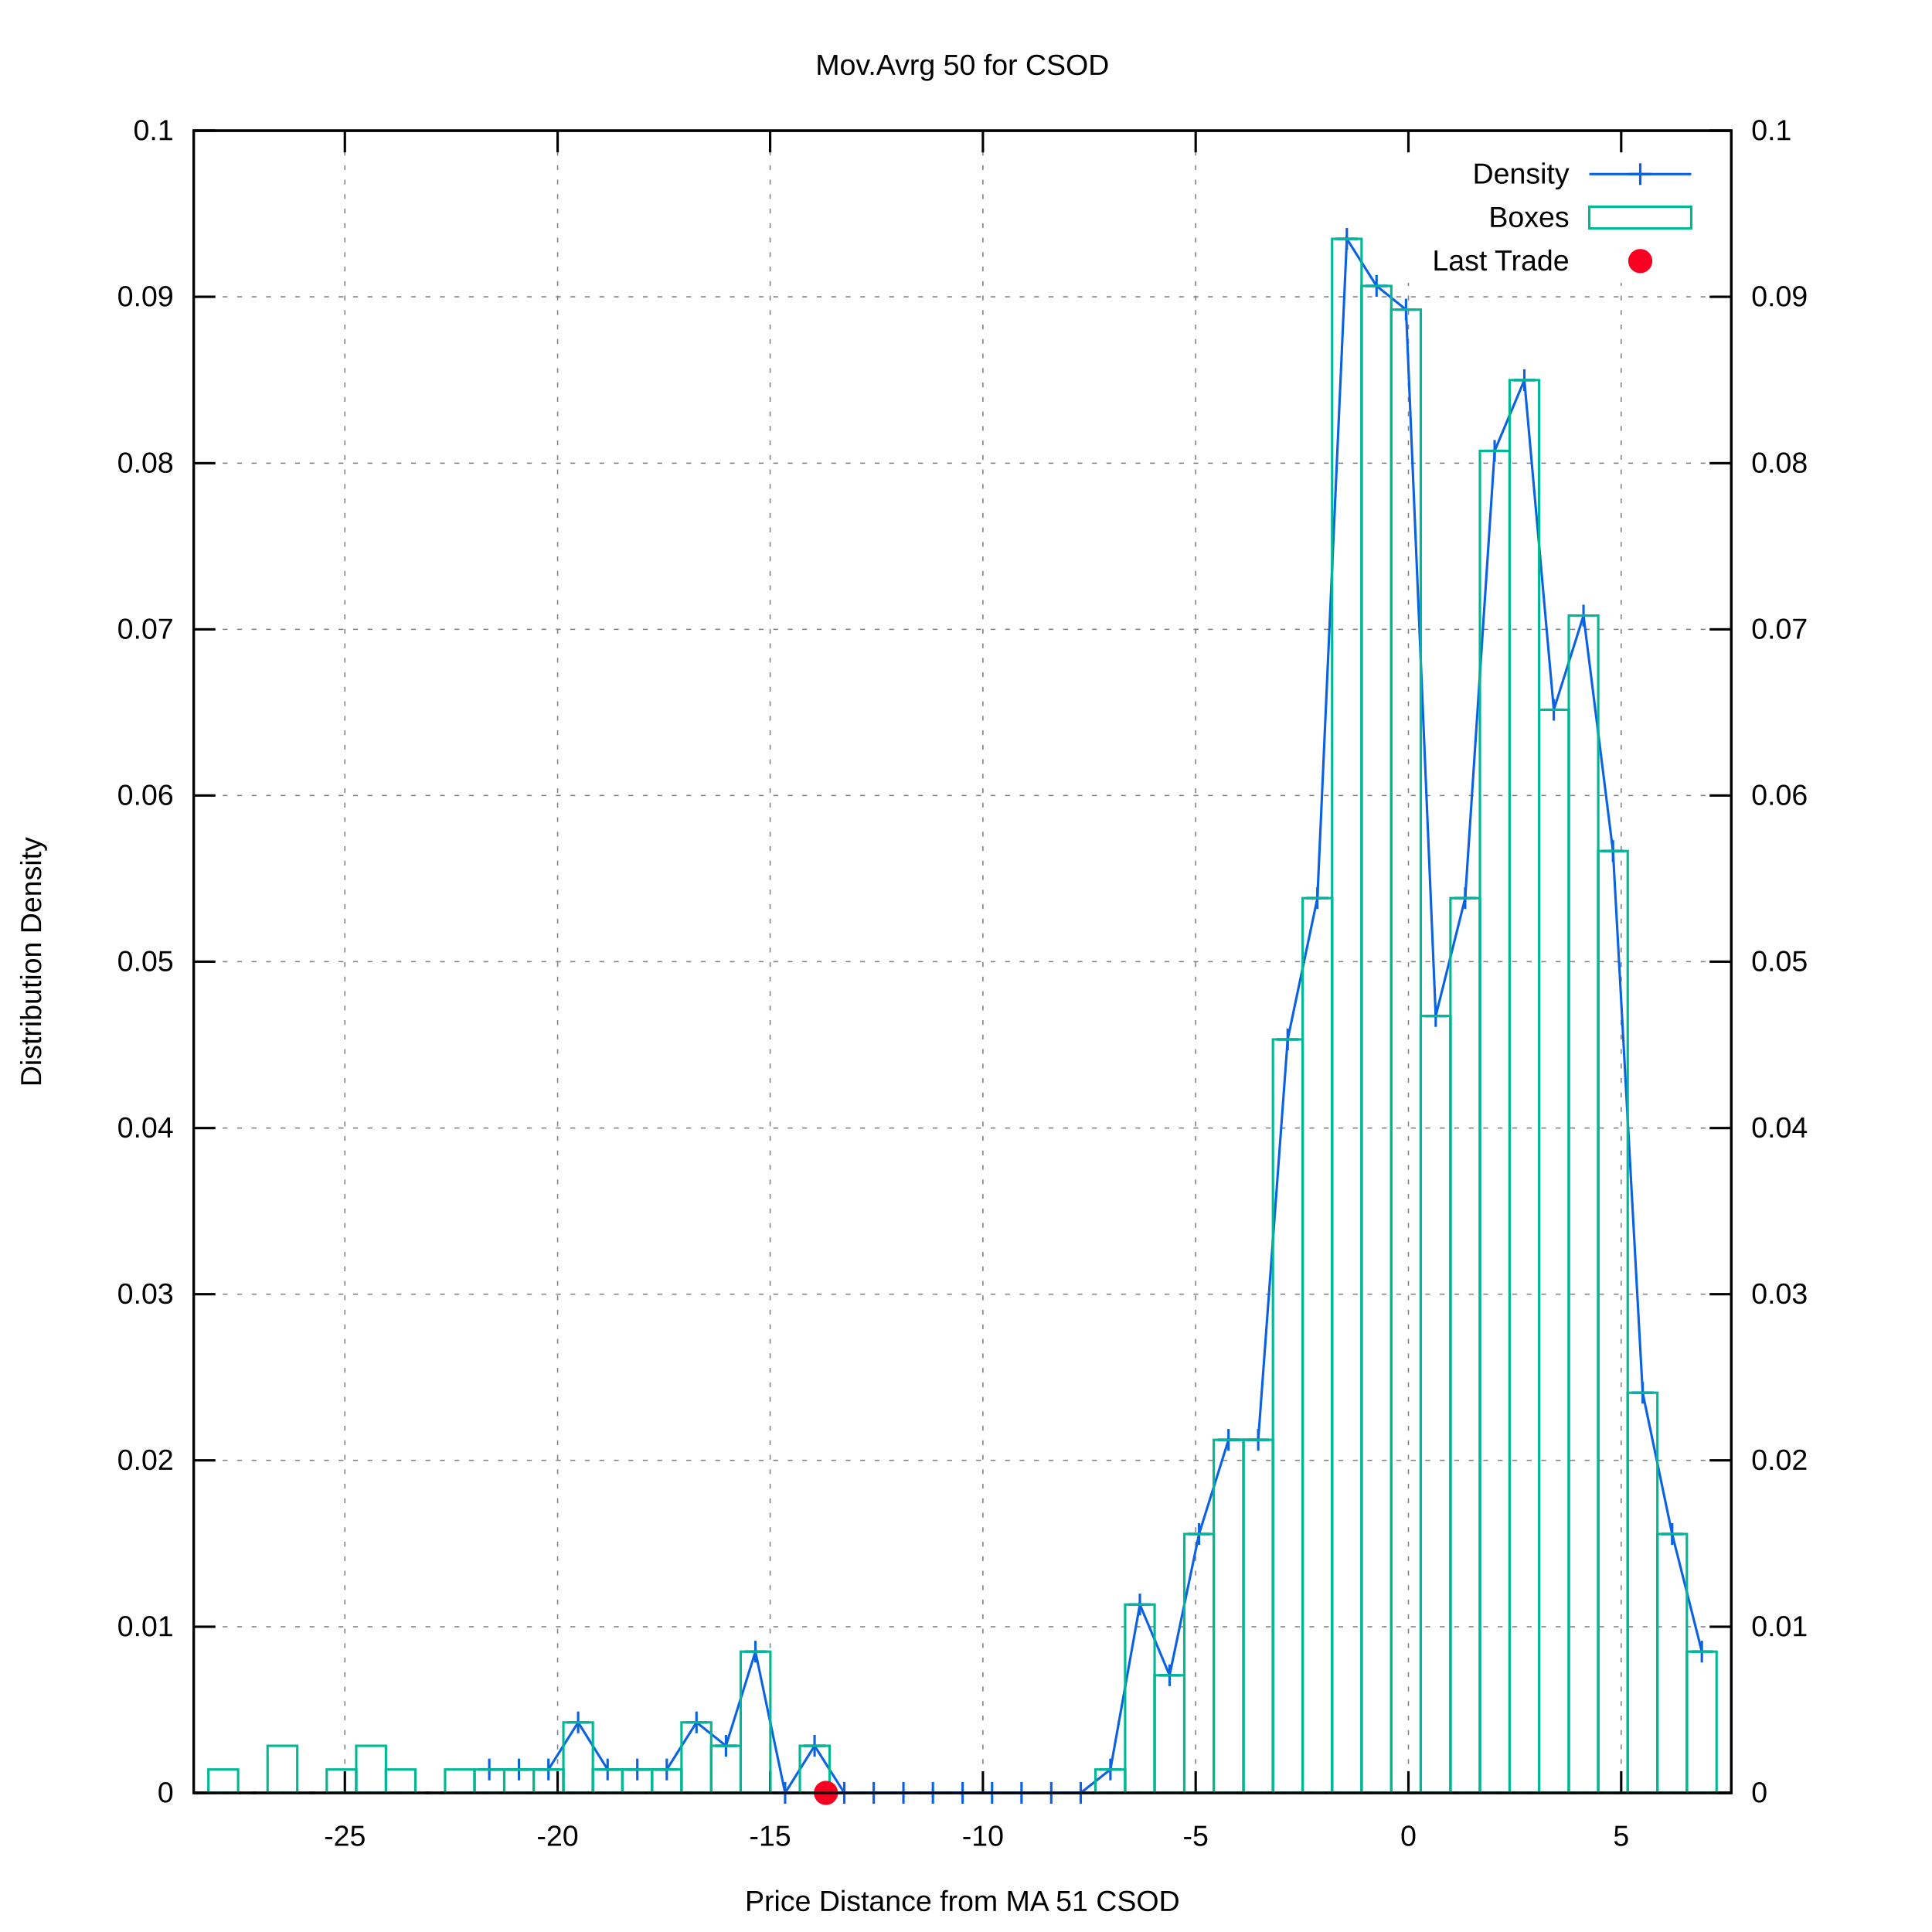
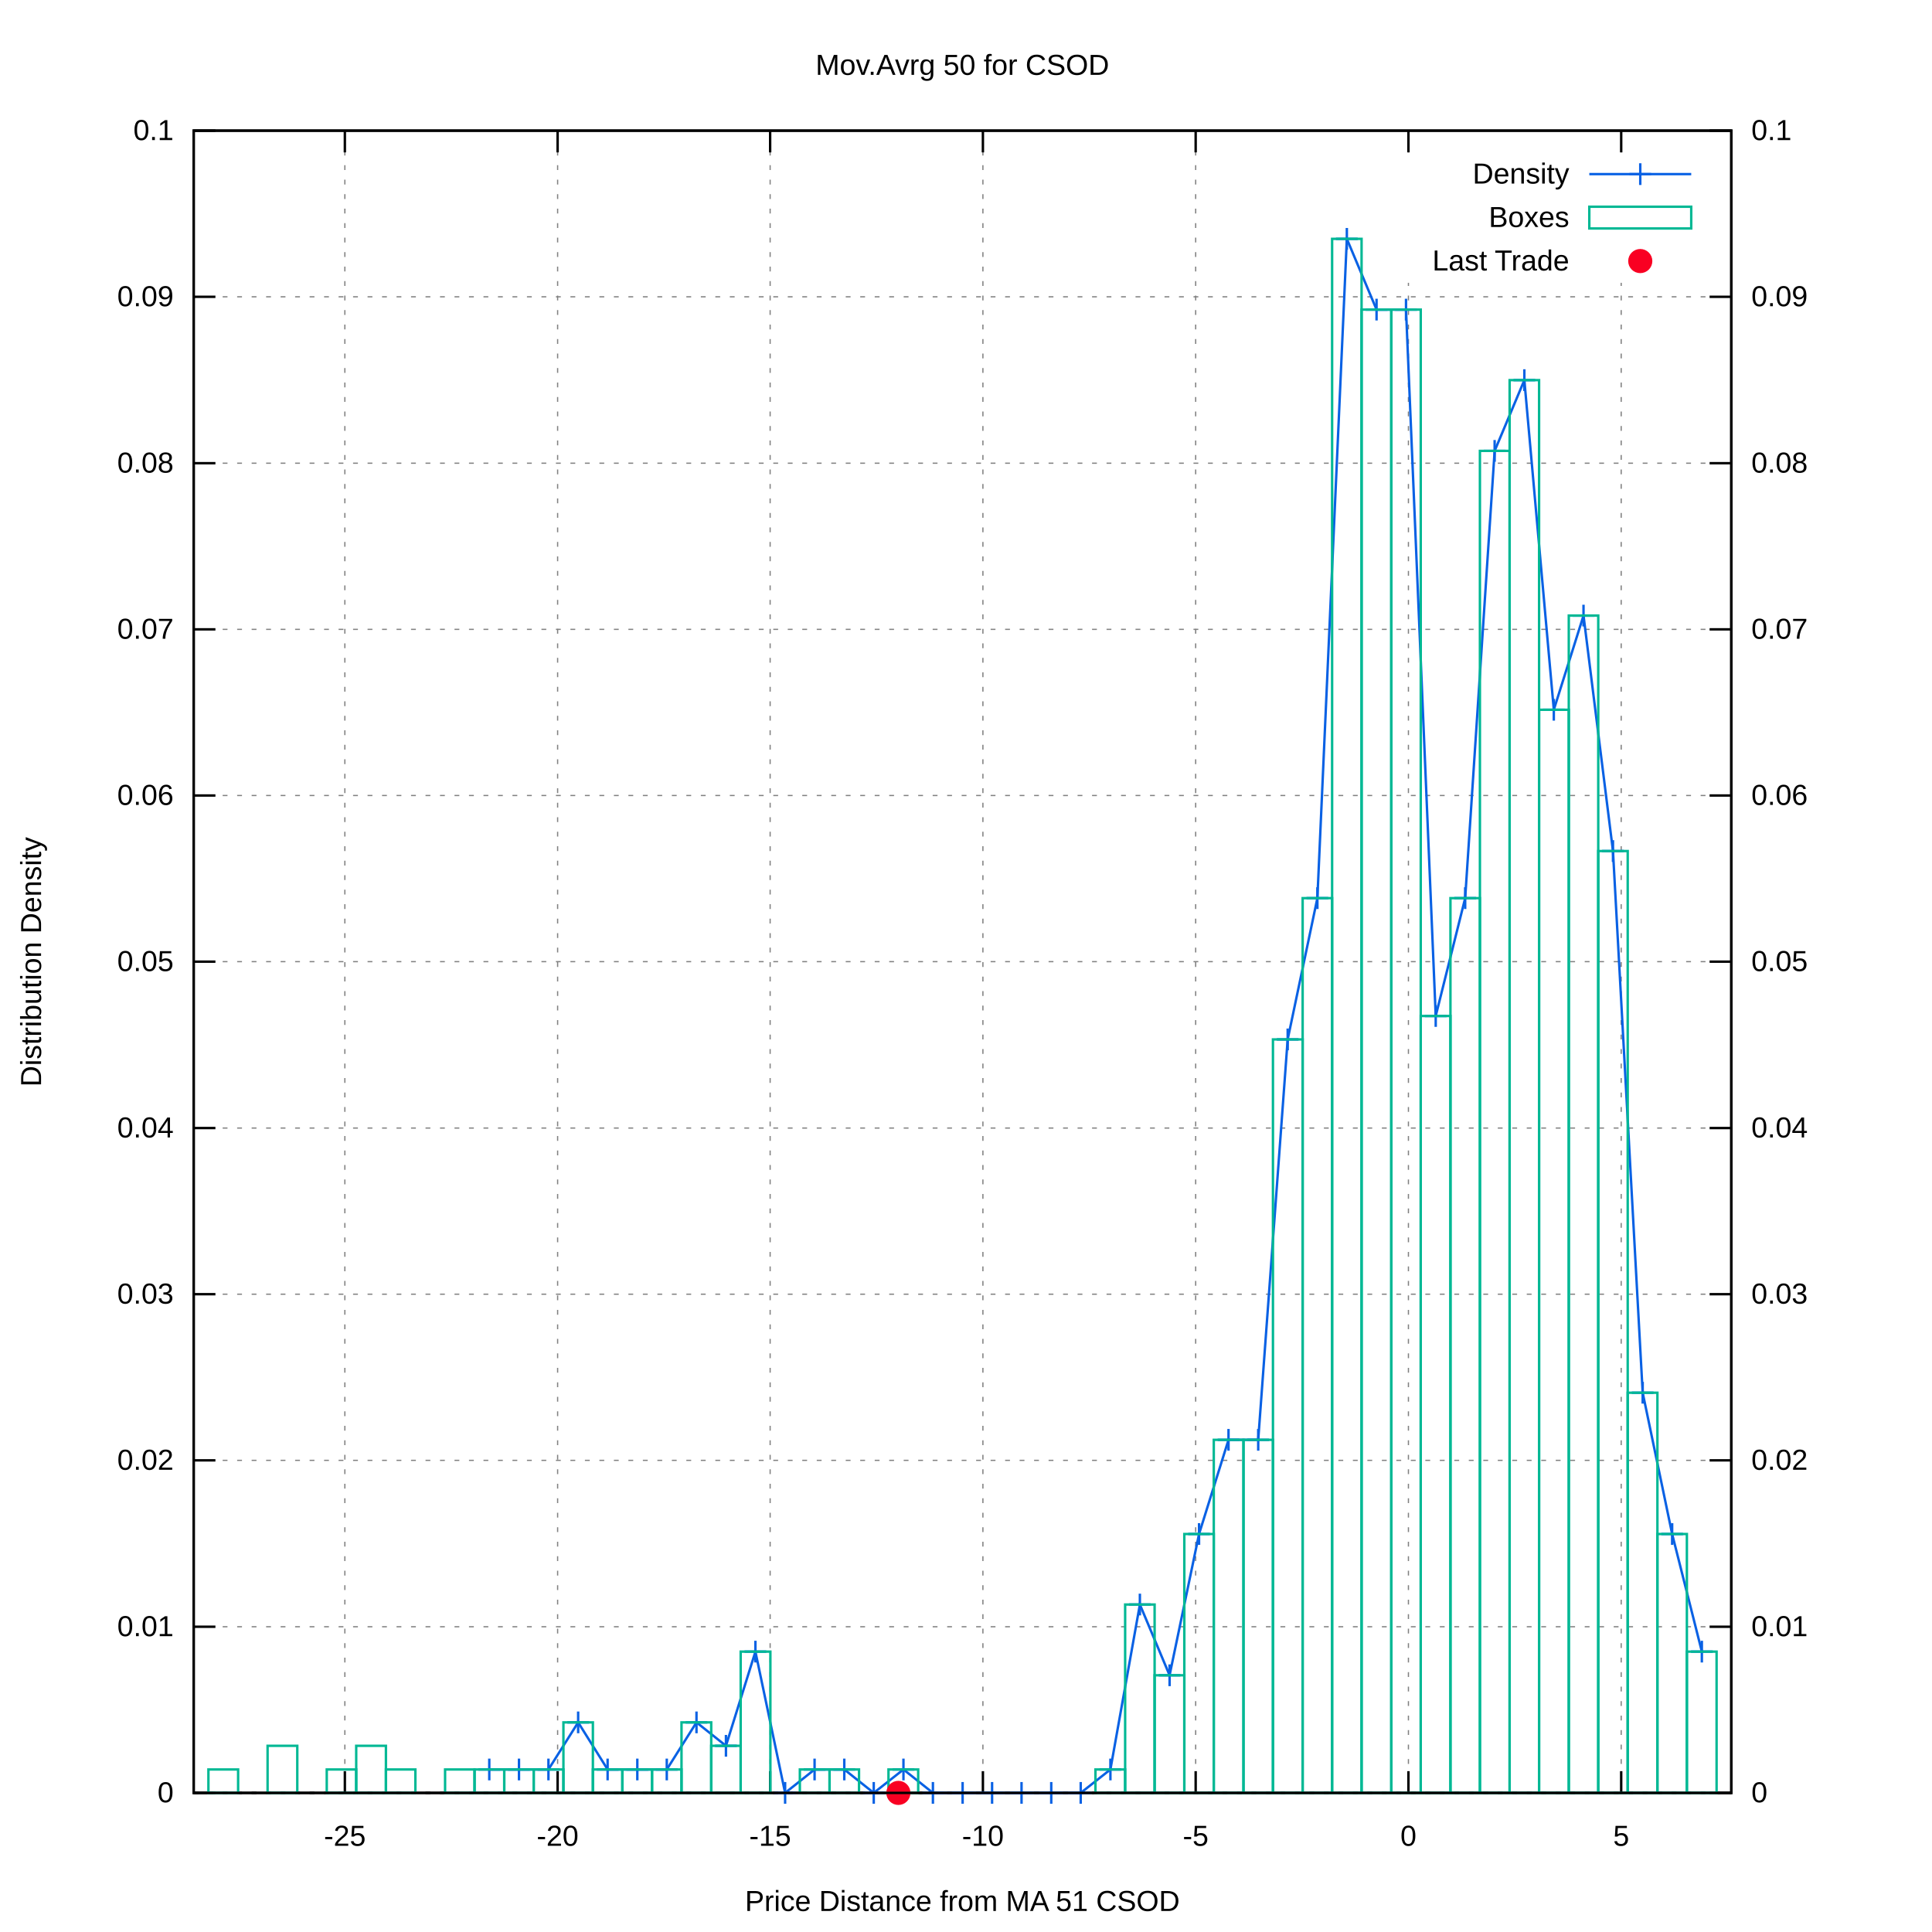
<svg xmlns="http://www.w3.org/2000/svg" xmlns:xlink="http://www.w3.org/1999/xlink" viewBox="0 0 800 800">
  <g id="gnuplot_canvas">
    <rect x="0" y="0" width="800" height="800" fill="#ffffff" />
    <defs>
      <circle id="gpDot" r="0.5" stroke-width="0.5" />
      <path id="gpPt0" stroke-width="0.222" stroke="currentColor" d="M-1,0 h2 M0,-1 v2" />
      <path id="gpPt1" stroke-width="0.222" stroke="currentColor" d="M-1,-1 L1,1 M1,-1 L-1,1" />
      <path id="gpPt2" stroke-width="0.222" stroke="currentColor" d="M-1,0 L1,0 M0,-1 L0,1 M-1,-1 L1,1 M-1,1 L1,-1" />
      <rect id="gpPt3" stroke-width="0.222" stroke="currentColor" x="-1" y="-1" width="2" height="2" />
      <rect id="gpPt4" stroke-width="0.222" stroke="currentColor" fill="currentColor" x="-1" y="-1" width="2" height="2" />
      <circle id="gpPt5" stroke-width="0.222" stroke="currentColor" cx="0" cy="0" r="1" />
      <use xlink:href="#gpPt5" id="gpPt6" fill="currentColor" stroke="none" />
      <path id="gpPt7" stroke-width="0.222" stroke="currentColor" d="M0,-1.33 L-1.33,0.67 L1.33,0.67 z" />
      <use xlink:href="#gpPt7" id="gpPt8" fill="currentColor" stroke="none" />
      <use xlink:href="#gpPt7" id="gpPt9" stroke="currentColor" transform="rotate(180)" />
      <use xlink:href="#gpPt9" id="gpPt10" fill="currentColor" stroke="none" />
      <use xlink:href="#gpPt3" id="gpPt11" stroke="currentColor" transform="rotate(45)" />
      <use xlink:href="#gpPt11" id="gpPt12" fill="currentColor" stroke="none" />
      <path id="gpPt13" stroke-width="0.222" stroke="currentColor" d="M0,1.330 L1.265,0.411 L0.782,-1.067 L-0.782,-1.076 L-1.265,0.411 z" />
      <use xlink:href="#gpPt13" id="gpPt14" fill="currentColor" stroke="none" />
      <filter id="textbox" filterUnits="objectBoundingBox" x="0" y="0" height="1" width="1">
        <feFlood flood-color="#FFFFFF" flood-opacity="1" result="bgnd" />
        <feComposite in="SourceGraphic" in2="bgnd" operator="atop" />
      </filter>
      <filter id="greybox" filterUnits="objectBoundingBox" x="0" y="0" height="1" width="1">
        <feFlood flood-color="lightgrey" flood-opacity="1" result="grey" />
        <feComposite in="SourceGraphic" in2="grey" operator="atop" />
      </filter>
    </defs>
    <g fill="none" color="#FFFFFF" stroke="black" stroke-width="1.00" stroke-linecap="butt" stroke-linejoin="miter">
</g>
    <g fill="none" color="black" stroke="currentColor" stroke-width="1.00" stroke-linecap="butt" stroke-linejoin="miter">
</g>
    <g fill="none" color="black" stroke="black" stroke-width="0.50" stroke-linecap="butt" stroke-linejoin="miter">
</g>
    <g fill="none" color="gray" stroke="currentColor" stroke-width="0.50" stroke-linecap="butt" stroke-linejoin="miter">
      <path stroke="gray" stroke-dasharray="2,4" class="gridline" d="M80.2,742.4 L716.9,742.4  " />
    </g>
    <g fill="none" color="gray" stroke="gray" stroke-width="1.00" stroke-linecap="butt" stroke-linejoin="miter">
</g>
    <g fill="none" color="black" stroke="currentColor" stroke-width="1.00" stroke-linecap="butt" stroke-linejoin="miter">
      <path stroke="black" d="M80.2,742.4 L89.2,742.4  " />
      <g transform="translate(71.9,746.3)" stroke="none" fill="black" font-family="arial" font-size="12.00" text-anchor="end">
        <text>
          <tspan font-family="arial"> 0</tspan>
        </text>
      </g>
    </g>
    <g fill="none" color="black" stroke="currentColor" stroke-width="1.00" stroke-linecap="butt" stroke-linejoin="miter">
</g>
    <g fill="none" color="black" stroke="black" stroke-width="0.50" stroke-linecap="butt" stroke-linejoin="miter">
</g>
    <g fill="none" color="gray" stroke="currentColor" stroke-width="0.50" stroke-linecap="butt" stroke-linejoin="miter">
      <path stroke="gray" stroke-dasharray="2,4" class="gridline" d="M80.2,673.6 L716.9,673.6  " />
    </g>
    <g fill="none" color="gray" stroke="gray" stroke-width="1.00" stroke-linecap="butt" stroke-linejoin="miter">
</g>
    <g fill="none" color="black" stroke="currentColor" stroke-width="1.00" stroke-linecap="butt" stroke-linejoin="miter">
      <path stroke="black" d="M80.2,673.6 L89.2,673.6  " />
      <g transform="translate(71.9,677.5)" stroke="none" fill="black" font-family="arial" font-size="12.00" text-anchor="end">
        <text>
          <tspan font-family="arial"> 0.01</tspan>
        </text>
      </g>
    </g>
    <g fill="none" color="black" stroke="currentColor" stroke-width="1.00" stroke-linecap="butt" stroke-linejoin="miter">
</g>
    <g fill="none" color="black" stroke="black" stroke-width="0.50" stroke-linecap="butt" stroke-linejoin="miter">
</g>
    <g fill="none" color="gray" stroke="currentColor" stroke-width="0.50" stroke-linecap="butt" stroke-linejoin="miter">
      <path stroke="gray" stroke-dasharray="2,4" class="gridline" d="M80.2,604.7 L716.9,604.7  " />
    </g>
    <g fill="none" color="gray" stroke="gray" stroke-width="1.00" stroke-linecap="butt" stroke-linejoin="miter">
</g>
    <g fill="none" color="black" stroke="currentColor" stroke-width="1.00" stroke-linecap="butt" stroke-linejoin="miter">
      <path stroke="black" d="M80.2,604.7 L89.2,604.7  " />
      <g transform="translate(71.9,608.6)" stroke="none" fill="black" font-family="arial" font-size="12.00" text-anchor="end">
        <text>
          <tspan font-family="arial"> 0.02</tspan>
        </text>
      </g>
    </g>
    <g fill="none" color="black" stroke="currentColor" stroke-width="1.00" stroke-linecap="butt" stroke-linejoin="miter">
</g>
    <g fill="none" color="black" stroke="black" stroke-width="0.50" stroke-linecap="butt" stroke-linejoin="miter">
</g>
    <g fill="none" color="gray" stroke="currentColor" stroke-width="0.50" stroke-linecap="butt" stroke-linejoin="miter">
      <path stroke="gray" stroke-dasharray="2,4" class="gridline" d="M80.2,535.9 L716.9,535.9  " />
    </g>
    <g fill="none" color="gray" stroke="gray" stroke-width="1.00" stroke-linecap="butt" stroke-linejoin="miter">
</g>
    <g fill="none" color="black" stroke="currentColor" stroke-width="1.00" stroke-linecap="butt" stroke-linejoin="miter">
      <path stroke="black" d="M80.2,535.9 L89.2,535.9  " />
      <g transform="translate(71.9,539.8)" stroke="none" fill="black" font-family="arial" font-size="12.00" text-anchor="end">
        <text>
          <tspan font-family="arial"> 0.03</tspan>
        </text>
      </g>
    </g>
    <g fill="none" color="black" stroke="currentColor" stroke-width="1.00" stroke-linecap="butt" stroke-linejoin="miter">
</g>
    <g fill="none" color="black" stroke="black" stroke-width="0.50" stroke-linecap="butt" stroke-linejoin="miter">
</g>
    <g fill="none" color="gray" stroke="currentColor" stroke-width="0.50" stroke-linecap="butt" stroke-linejoin="miter">
      <path stroke="gray" stroke-dasharray="2,4" class="gridline" d="M80.2,467.1 L716.9,467.1  " />
    </g>
    <g fill="none" color="gray" stroke="gray" stroke-width="1.00" stroke-linecap="butt" stroke-linejoin="miter">
</g>
    <g fill="none" color="black" stroke="currentColor" stroke-width="1.00" stroke-linecap="butt" stroke-linejoin="miter">
      <path stroke="black" d="M80.2,467.1 L89.2,467.1  " />
      <g transform="translate(71.9,471.0)" stroke="none" fill="black" font-family="arial" font-size="12.00" text-anchor="end">
        <text>
          <tspan font-family="arial"> 0.04</tspan>
        </text>
      </g>
    </g>
    <g fill="none" color="black" stroke="currentColor" stroke-width="1.00" stroke-linecap="butt" stroke-linejoin="miter">
</g>
    <g fill="none" color="black" stroke="black" stroke-width="0.50" stroke-linecap="butt" stroke-linejoin="miter">
</g>
    <g fill="none" color="gray" stroke="currentColor" stroke-width="0.50" stroke-linecap="butt" stroke-linejoin="miter">
      <path stroke="gray" stroke-dasharray="2,4" class="gridline" d="M80.2,398.2 L716.9,398.2  " />
    </g>
    <g fill="none" color="gray" stroke="gray" stroke-width="1.00" stroke-linecap="butt" stroke-linejoin="miter">
</g>
    <g fill="none" color="black" stroke="currentColor" stroke-width="1.00" stroke-linecap="butt" stroke-linejoin="miter">
      <path stroke="black" d="M80.2,398.2 L89.2,398.2  " />
      <g transform="translate(71.9,402.1)" stroke="none" fill="black" font-family="arial" font-size="12.00" text-anchor="end">
        <text>
          <tspan font-family="arial"> 0.05</tspan>
        </text>
      </g>
    </g>
    <g fill="none" color="black" stroke="currentColor" stroke-width="1.00" stroke-linecap="butt" stroke-linejoin="miter">
</g>
    <g fill="none" color="black" stroke="black" stroke-width="0.50" stroke-linecap="butt" stroke-linejoin="miter">
</g>
    <g fill="none" color="gray" stroke="currentColor" stroke-width="0.50" stroke-linecap="butt" stroke-linejoin="miter">
      <path stroke="gray" stroke-dasharray="2,4" class="gridline" d="M80.2,329.4 L716.9,329.4  " />
    </g>
    <g fill="none" color="gray" stroke="gray" stroke-width="1.00" stroke-linecap="butt" stroke-linejoin="miter">
</g>
    <g fill="none" color="black" stroke="currentColor" stroke-width="1.00" stroke-linecap="butt" stroke-linejoin="miter">
      <path stroke="black" d="M80.2,329.4 L89.2,329.4  " />
      <g transform="translate(71.9,333.3)" stroke="none" fill="black" font-family="arial" font-size="12.00" text-anchor="end">
        <text>
          <tspan font-family="arial"> 0.06</tspan>
        </text>
      </g>
    </g>
    <g fill="none" color="black" stroke="currentColor" stroke-width="1.00" stroke-linecap="butt" stroke-linejoin="miter">
</g>
    <g fill="none" color="black" stroke="black" stroke-width="0.50" stroke-linecap="butt" stroke-linejoin="miter">
</g>
    <g fill="none" color="gray" stroke="currentColor" stroke-width="0.50" stroke-linecap="butt" stroke-linejoin="miter">
      <path stroke="gray" stroke-dasharray="2,4" class="gridline" d="M80.2,260.6 L716.9,260.6  " />
    </g>
    <g fill="none" color="gray" stroke="gray" stroke-width="1.00" stroke-linecap="butt" stroke-linejoin="miter">
</g>
    <g fill="none" color="black" stroke="currentColor" stroke-width="1.00" stroke-linecap="butt" stroke-linejoin="miter">
      <path stroke="black" d="M80.2,260.6 L89.2,260.6  " />
      <g transform="translate(71.9,264.5)" stroke="none" fill="black" font-family="arial" font-size="12.00" text-anchor="end">
        <text>
          <tspan font-family="arial"> 0.07</tspan>
        </text>
      </g>
    </g>
    <g fill="none" color="black" stroke="currentColor" stroke-width="1.00" stroke-linecap="butt" stroke-linejoin="miter">
</g>
    <g fill="none" color="black" stroke="black" stroke-width="0.50" stroke-linecap="butt" stroke-linejoin="miter">
</g>
    <g fill="none" color="gray" stroke="currentColor" stroke-width="0.50" stroke-linecap="butt" stroke-linejoin="miter">
      <path stroke="gray" stroke-dasharray="2,4" class="gridline" d="M80.2,191.8 L716.9,191.8  " />
    </g>
    <g fill="none" color="gray" stroke="gray" stroke-width="1.00" stroke-linecap="butt" stroke-linejoin="miter">
</g>
    <g fill="none" color="black" stroke="currentColor" stroke-width="1.00" stroke-linecap="butt" stroke-linejoin="miter">
      <path stroke="black" d="M80.2,191.8 L89.2,191.8  " />
      <g transform="translate(71.9,195.7)" stroke="none" fill="black" font-family="arial" font-size="12.00" text-anchor="end">
        <text>
          <tspan font-family="arial"> 0.08</tspan>
        </text>
      </g>
    </g>
    <g fill="none" color="black" stroke="currentColor" stroke-width="1.00" stroke-linecap="butt" stroke-linejoin="miter">
</g>
    <g fill="none" color="black" stroke="black" stroke-width="0.50" stroke-linecap="butt" stroke-linejoin="miter">
</g>
    <g fill="none" color="gray" stroke="currentColor" stroke-width="0.50" stroke-linecap="butt" stroke-linejoin="miter">
      <path stroke="gray" stroke-dasharray="2,4" class="gridline" d="M80.2,122.9 L716.9,122.9  " />
    </g>
    <g fill="none" color="gray" stroke="gray" stroke-width="1.00" stroke-linecap="butt" stroke-linejoin="miter">
</g>
    <g fill="none" color="black" stroke="currentColor" stroke-width="1.00" stroke-linecap="butt" stroke-linejoin="miter">
      <path stroke="black" d="M80.2,122.9 L89.2,122.9  " />
      <g transform="translate(71.9,126.8)" stroke="none" fill="black" font-family="arial" font-size="12.00" text-anchor="end">
        <text>
          <tspan font-family="arial"> 0.09</tspan>
        </text>
      </g>
    </g>
    <g fill="none" color="black" stroke="currentColor" stroke-width="1.00" stroke-linecap="butt" stroke-linejoin="miter">
</g>
    <g fill="none" color="black" stroke="black" stroke-width="0.50" stroke-linecap="butt" stroke-linejoin="miter">
</g>
    <g fill="none" color="gray" stroke="currentColor" stroke-width="0.50" stroke-linecap="butt" stroke-linejoin="miter">
      <path stroke="gray" stroke-dasharray="2,4" class="gridline" d="M80.2,54.1 L716.9,54.1  " />
    </g>
    <g fill="none" color="gray" stroke="gray" stroke-width="1.00" stroke-linecap="butt" stroke-linejoin="miter">
</g>
    <g fill="none" color="black" stroke="currentColor" stroke-width="1.00" stroke-linecap="butt" stroke-linejoin="miter">
      <path stroke="black" d="M80.2,54.1 L89.2,54.1  " />
      <g transform="translate(71.9,58.0)" stroke="none" fill="black" font-family="arial" font-size="12.00" text-anchor="end">
        <text>
          <tspan font-family="arial"> 0.1</tspan>
        </text>
      </g>
    </g>
    <g fill="none" color="black" stroke="currentColor" stroke-width="1.00" stroke-linecap="butt" stroke-linejoin="miter">
</g>
    <g fill="none" color="black" stroke="black" stroke-width="0.50" stroke-linecap="butt" stroke-linejoin="miter">
</g>
    <g fill="none" color="gray" stroke="currentColor" stroke-width="0.50" stroke-linecap="butt" stroke-linejoin="miter">
      <path stroke="gray" stroke-dasharray="2,4" class="gridline" d="M142.8,742.4 L142.8,54.1  " />
    </g>
    <g fill="none" color="gray" stroke="gray" stroke-width="1.00" stroke-linecap="butt" stroke-linejoin="miter">
</g>
    <g fill="none" color="black" stroke="currentColor" stroke-width="1.00" stroke-linecap="butt" stroke-linejoin="miter">
      <path stroke="black" d="M142.8,742.4 L142.8,733.4 M142.8,54.1 L142.8,63.1  " />
      <g transform="translate(142.8,764.3)" stroke="none" fill="black" font-family="arial" font-size="12.00" text-anchor="middle">
        <text>
          <tspan font-family="arial">-25</tspan>
        </text>
      </g>
    </g>
    <g fill="none" color="black" stroke="currentColor" stroke-width="1.00" stroke-linecap="butt" stroke-linejoin="miter">
</g>
    <g fill="none" color="black" stroke="black" stroke-width="0.50" stroke-linecap="butt" stroke-linejoin="miter">
</g>
    <g fill="none" color="gray" stroke="currentColor" stroke-width="0.50" stroke-linecap="butt" stroke-linejoin="miter">
      <path stroke="gray" stroke-dasharray="2,4" class="gridline" d="M230.9,742.4 L230.9,54.1  " />
    </g>
    <g fill="none" color="gray" stroke="gray" stroke-width="1.00" stroke-linecap="butt" stroke-linejoin="miter">
</g>
    <g fill="none" color="black" stroke="currentColor" stroke-width="1.00" stroke-linecap="butt" stroke-linejoin="miter">
      <path stroke="black" d="M230.9,742.4 L230.9,733.4 M230.9,54.1 L230.9,63.1  " />
      <g transform="translate(230.9,764.3)" stroke="none" fill="black" font-family="arial" font-size="12.00" text-anchor="middle">
        <text>
          <tspan font-family="arial">-20</tspan>
        </text>
      </g>
    </g>
    <g fill="none" color="black" stroke="currentColor" stroke-width="1.00" stroke-linecap="butt" stroke-linejoin="miter">
</g>
    <g fill="none" color="black" stroke="black" stroke-width="0.50" stroke-linecap="butt" stroke-linejoin="miter">
</g>
    <g fill="none" color="gray" stroke="currentColor" stroke-width="0.50" stroke-linecap="butt" stroke-linejoin="miter">
      <path stroke="gray" stroke-dasharray="2,4" class="gridline" d="M318.9,742.4 L318.9,54.1  " />
    </g>
    <g fill="none" color="gray" stroke="gray" stroke-width="1.00" stroke-linecap="butt" stroke-linejoin="miter">
</g>
    <g fill="none" color="black" stroke="currentColor" stroke-width="1.00" stroke-linecap="butt" stroke-linejoin="miter">
      <path stroke="black" d="M318.9,742.4 L318.9,733.4 M318.9,54.1 L318.9,63.1  " />
      <g transform="translate(318.9,764.3)" stroke="none" fill="black" font-family="arial" font-size="12.00" text-anchor="middle">
        <text>
          <tspan font-family="arial">-15</tspan>
        </text>
      </g>
    </g>
    <g fill="none" color="black" stroke="currentColor" stroke-width="1.00" stroke-linecap="butt" stroke-linejoin="miter">
</g>
    <g fill="none" color="black" stroke="black" stroke-width="0.50" stroke-linecap="butt" stroke-linejoin="miter">
</g>
    <g fill="none" color="gray" stroke="currentColor" stroke-width="0.50" stroke-linecap="butt" stroke-linejoin="miter">
      <path stroke="gray" stroke-dasharray="2,4" class="gridline" d="M407.0,742.4 L407.0,54.1  " />
    </g>
    <g fill="none" color="gray" stroke="gray" stroke-width="1.00" stroke-linecap="butt" stroke-linejoin="miter">
</g>
    <g fill="none" color="black" stroke="currentColor" stroke-width="1.00" stroke-linecap="butt" stroke-linejoin="miter">
      <path stroke="black" d="M407.0,742.4 L407.0,733.4 M407.0,54.1 L407.0,63.1  " />
      <g transform="translate(407.0,764.3)" stroke="none" fill="black" font-family="arial" font-size="12.00" text-anchor="middle">
        <text>
          <tspan font-family="arial">-10</tspan>
        </text>
      </g>
    </g>
    <g fill="none" color="black" stroke="currentColor" stroke-width="1.00" stroke-linecap="butt" stroke-linejoin="miter">
</g>
    <g fill="none" color="black" stroke="black" stroke-width="0.50" stroke-linecap="butt" stroke-linejoin="miter">
</g>
    <g fill="none" color="gray" stroke="currentColor" stroke-width="0.50" stroke-linecap="butt" stroke-linejoin="miter">
      <path stroke="gray" stroke-dasharray="2,4" class="gridline" d="M495.1,742.4 L495.1,54.1  " />
    </g>
    <g fill="none" color="gray" stroke="gray" stroke-width="1.00" stroke-linecap="butt" stroke-linejoin="miter">
</g>
    <g fill="none" color="black" stroke="currentColor" stroke-width="1.00" stroke-linecap="butt" stroke-linejoin="miter">
      <path stroke="black" d="M495.1,742.4 L495.1,733.4 M495.1,54.1 L495.1,63.1  " />
      <g transform="translate(495.1,764.3)" stroke="none" fill="black" font-family="arial" font-size="12.00" text-anchor="middle">
        <text>
          <tspan font-family="arial">-5</tspan>
        </text>
      </g>
    </g>
    <g fill="none" color="black" stroke="currentColor" stroke-width="1.00" stroke-linecap="butt" stroke-linejoin="miter">
</g>
    <g fill="none" color="black" stroke="black" stroke-width="0.50" stroke-linecap="butt" stroke-linejoin="miter">
</g>
    <g fill="none" color="gray" stroke="currentColor" stroke-width="0.50" stroke-linecap="butt" stroke-linejoin="miter">
      <path stroke="gray" stroke-dasharray="2,4" class="gridline" d="M583.2,742.4 L583.2,117.1 M583.2,63.1 L583.2,54.1  " />
    </g>
    <g fill="none" color="gray" stroke="gray" stroke-width="1.00" stroke-linecap="butt" stroke-linejoin="miter">
</g>
    <g fill="none" color="black" stroke="currentColor" stroke-width="1.00" stroke-linecap="butt" stroke-linejoin="miter">
      <path stroke="black" d="M583.2,742.4 L583.2,733.4 M583.2,54.1 L583.2,63.1  " />
      <g transform="translate(583.2,764.3)" stroke="none" fill="black" font-family="arial" font-size="12.00" text-anchor="middle">
        <text>
          <tspan font-family="arial"> 0</tspan>
        </text>
      </g>
    </g>
    <g fill="none" color="black" stroke="currentColor" stroke-width="1.00" stroke-linecap="butt" stroke-linejoin="miter">
</g>
    <g fill="none" color="black" stroke="black" stroke-width="0.50" stroke-linecap="butt" stroke-linejoin="miter">
</g>
    <g fill="none" color="gray" stroke="currentColor" stroke-width="0.50" stroke-linecap="butt" stroke-linejoin="miter">
      <path stroke="gray" stroke-dasharray="2,4" class="gridline" d="M671.3,742.4 L671.3,117.1 M671.3,63.1 L671.3,54.1  " />
    </g>
    <g fill="none" color="gray" stroke="gray" stroke-width="1.00" stroke-linecap="butt" stroke-linejoin="miter">
</g>
    <g fill="none" color="black" stroke="currentColor" stroke-width="1.00" stroke-linecap="butt" stroke-linejoin="miter">
      <path stroke="black" d="M671.3,742.4 L671.3,733.4 M671.3,54.1 L671.3,63.1  " />
      <g transform="translate(671.3,764.3)" stroke="none" fill="black" font-family="arial" font-size="12.00" text-anchor="middle">
        <text>
          <tspan font-family="arial"> 5</tspan>
        </text>
      </g>
    </g>
    <g fill="none" color="black" stroke="currentColor" stroke-width="1.00" stroke-linecap="butt" stroke-linejoin="miter">
      <path stroke="black" d="M716.9,742.4 L707.9,742.4  " />
      <g transform="translate(725.2,746.3)" stroke="none" fill="black" font-family="arial" font-size="12.00" text-anchor="start">
        <text>
          <tspan font-family="arial"> 0</tspan>
        </text>
      </g>
    </g>
    <g fill="none" color="black" stroke="currentColor" stroke-width="1.00" stroke-linecap="butt" stroke-linejoin="miter">
      <path stroke="black" d="M716.9,673.6 L707.9,673.6  " />
      <g transform="translate(725.2,677.5)" stroke="none" fill="black" font-family="arial" font-size="12.00" text-anchor="start">
        <text>
          <tspan font-family="arial"> 0.01</tspan>
        </text>
      </g>
    </g>
    <g fill="none" color="black" stroke="currentColor" stroke-width="1.00" stroke-linecap="butt" stroke-linejoin="miter">
      <path stroke="black" d="M716.9,604.7 L707.9,604.7  " />
      <g transform="translate(725.2,608.6)" stroke="none" fill="black" font-family="arial" font-size="12.00" text-anchor="start">
        <text>
          <tspan font-family="arial"> 0.02</tspan>
        </text>
      </g>
    </g>
    <g fill="none" color="black" stroke="currentColor" stroke-width="1.00" stroke-linecap="butt" stroke-linejoin="miter">
      <path stroke="black" d="M716.9,535.9 L707.9,535.9  " />
      <g transform="translate(725.2,539.8)" stroke="none" fill="black" font-family="arial" font-size="12.00" text-anchor="start">
        <text>
          <tspan font-family="arial"> 0.03</tspan>
        </text>
      </g>
    </g>
    <g fill="none" color="black" stroke="currentColor" stroke-width="1.00" stroke-linecap="butt" stroke-linejoin="miter">
      <path stroke="black" d="M716.9,467.1 L707.9,467.1  " />
      <g transform="translate(725.2,471.0)" stroke="none" fill="black" font-family="arial" font-size="12.00" text-anchor="start">
        <text>
          <tspan font-family="arial"> 0.04</tspan>
        </text>
      </g>
    </g>
    <g fill="none" color="black" stroke="currentColor" stroke-width="1.00" stroke-linecap="butt" stroke-linejoin="miter">
      <path stroke="black" d="M716.9,398.2 L707.9,398.2  " />
      <g transform="translate(725.2,402.1)" stroke="none" fill="black" font-family="arial" font-size="12.00" text-anchor="start">
        <text>
          <tspan font-family="arial"> 0.05</tspan>
        </text>
      </g>
    </g>
    <g fill="none" color="black" stroke="currentColor" stroke-width="1.00" stroke-linecap="butt" stroke-linejoin="miter">
      <path stroke="black" d="M716.9,329.4 L707.9,329.4  " />
      <g transform="translate(725.2,333.3)" stroke="none" fill="black" font-family="arial" font-size="12.00" text-anchor="start">
        <text>
          <tspan font-family="arial"> 0.06</tspan>
        </text>
      </g>
    </g>
    <g fill="none" color="black" stroke="currentColor" stroke-width="1.00" stroke-linecap="butt" stroke-linejoin="miter">
      <path stroke="black" d="M716.9,260.6 L707.9,260.6  " />
      <g transform="translate(725.2,264.5)" stroke="none" fill="black" font-family="arial" font-size="12.00" text-anchor="start">
        <text>
          <tspan font-family="arial"> 0.07</tspan>
        </text>
      </g>
    </g>
    <g fill="none" color="black" stroke="currentColor" stroke-width="1.00" stroke-linecap="butt" stroke-linejoin="miter">
      <path stroke="black" d="M716.9,191.8 L707.9,191.8  " />
      <g transform="translate(725.2,195.7)" stroke="none" fill="black" font-family="arial" font-size="12.00" text-anchor="start">
        <text>
          <tspan font-family="arial"> 0.08</tspan>
        </text>
      </g>
    </g>
    <g fill="none" color="black" stroke="currentColor" stroke-width="1.00" stroke-linecap="butt" stroke-linejoin="miter">
      <path stroke="black" d="M716.9,122.9 L707.9,122.9  " />
      <g transform="translate(725.2,126.8)" stroke="none" fill="black" font-family="arial" font-size="12.00" text-anchor="start">
        <text>
          <tspan font-family="arial"> 0.09</tspan>
        </text>
      </g>
    </g>
    <g fill="none" color="black" stroke="currentColor" stroke-width="1.00" stroke-linecap="butt" stroke-linejoin="miter">
      <path stroke="black" d="M716.9,54.1 L707.9,54.1  " />
      <g transform="translate(725.2,58.0)" stroke="none" fill="black" font-family="arial" font-size="12.00" text-anchor="start">
        <text>
          <tspan font-family="arial"> 0.1</tspan>
        </text>
      </g>
    </g>
    <g fill="none" color="black" stroke="currentColor" stroke-width="1.00" stroke-linecap="butt" stroke-linejoin="miter">
</g>
    <g fill="none" color="gray" stroke="currentColor" stroke-width="1.00" stroke-linecap="butt" stroke-linejoin="miter">
      <path stroke="black" stroke-dasharray="2,4" d="M80.2,742.4 L716.9,742.4  " />
    </g>
    <g fill="none" color="black" stroke="currentColor" stroke-width="1.00" stroke-linecap="butt" stroke-linejoin="miter">
      <path stroke="black" d="M80.2,54.1 L80.2,742.4 L716.9,742.4 L716.9,54.1 L80.2,54.1 Z  " />
    </g>
    <g fill="none" color="black" stroke="currentColor" stroke-width="1.00" stroke-linecap="butt" stroke-linejoin="miter">
      <g transform="translate(17.0,398.3) rotate(270)" stroke="none" fill="black" font-family="arial" font-size="12.00" text-anchor="middle">
        <text>
          <tspan font-family="arial">Distribution Density</tspan>
        </text>
      </g>
    </g>
    <g fill="none" color="black" stroke="currentColor" stroke-width="1.00" stroke-linecap="butt" stroke-linejoin="miter">
      <g transform="translate(398.5,791.3)" stroke="none" fill="black" font-family="arial" font-size="12.00" text-anchor="middle">
        <text>
          <tspan font-family="arial">Price Distance from MA 51 CSOD</tspan>
        </text>
      </g>
    </g>
    <g fill="none" color="black" stroke="currentColor" stroke-width="1.00" stroke-linecap="butt" stroke-linejoin="miter">
      <g transform="translate(398.5,31.0)" stroke="none" fill="black" font-family="arial" font-size="12.00" text-anchor="middle">
        <text>
          <tspan font-family="arial">Mov.Avrg 50 for CSOD </tspan>
        </text>
      </g>
    </g>
    <g id="gnuplot_plot_1">
      <g fill="none" color="black" stroke="currentColor" stroke-width="1.00" stroke-linecap="butt" stroke-linejoin="miter">
        <g transform="translate(649.8,76.0)" stroke="none" fill="black" font-family="arial" font-size="12.00" text-anchor="end">
          <text>
            <tspan font-family="arial">Density</tspan>
          </text>
        </g>
      </g>
      <g fill="none" color="black" stroke="currentColor" stroke-width="1.00" stroke-linecap="butt" stroke-linejoin="miter">
-         <path stroke="rgb(  9,  97, 228)" d="M658.1,72.1 L700.3,72.1 M202.6,732.7 L214.9,732.7 L227.1,732.7 L239.4,713.2 L251.6,732.7 L263.9,732.7   L276.1,732.7 L288.4,713.2 L300.6,722.9 L312.8,683.9 L325.1,742.4 L337.3,722.9 L349.6,742.4 L361.8,742.4   L374.1,742.4 L386.3,742.4 L398.6,742.4 L410.8,742.4 L423.0,742.4 L435.3,742.4 L447.5,742.4 L459.8,732.7   L472.0,664.4 L484.3,693.7 L496.5,635.2 L508.7,596.2 L521.0,596.2 L533.2,430.4 L545.5,371.9 L557.7,98.9   L570.0,118.4 L582.2,128.2 L594.5,420.7 L606.7,371.9 L618.9,186.7 L631.2,157.4 L643.4,293.9 L655.7,254.9   L667.9,352.4 L680.2,576.7 L692.4,635.2 L704.7,683.9  " />
+         <path stroke="rgb(  9,  97, 228)" d="M658.1,72.1 L700.3,72.1 M202.6,732.7 L214.9,732.7 L227.1,732.7 L239.4,713.2 L251.6,732.7 L263.9,732.7   L276.1,732.7 L288.4,713.2 L300.6,722.9 L312.8,683.9 L325.1,742.4 L337.3,732.7 L349.6,732.7 L361.8,742.4   L374.1,732.7 L386.3,742.4 L398.6,742.4 L410.8,742.4 L423.0,742.4 L435.3,742.4 L447.5,742.4 L459.8,732.7   L472.0,664.4 L484.3,693.7 L496.5,635.2 L508.7,596.2 L521.0,596.2 L533.2,430.4 L545.5,371.9 L557.7,98.9   L570.0,128.2 L582.2,128.2 L594.5,420.7 L606.7,371.9 L618.9,186.7 L631.2,157.4 L643.4,293.9 L655.7,254.9   L667.9,352.4 L680.2,576.7 L692.4,635.2 L704.7,683.9  " />
        <use xlink:href="#gpPt0" transform="translate(202.6,732.7) scale(4.50)" color="rgb(  9,  97, 228)" />
        <use xlink:href="#gpPt0" transform="translate(214.9,732.7) scale(4.50)" color="rgb(  9,  97, 228)" />
        <use xlink:href="#gpPt0" transform="translate(227.1,732.7) scale(4.50)" color="rgb(  9,  97, 228)" />
        <use xlink:href="#gpPt0" transform="translate(239.4,713.2) scale(4.50)" color="rgb(  9,  97, 228)" />
        <use xlink:href="#gpPt0" transform="translate(251.6,732.7) scale(4.50)" color="rgb(  9,  97, 228)" />
        <use xlink:href="#gpPt0" transform="translate(263.9,732.7) scale(4.50)" color="rgb(  9,  97, 228)" />
        <use xlink:href="#gpPt0" transform="translate(276.1,732.7) scale(4.50)" color="rgb(  9,  97, 228)" />
        <use xlink:href="#gpPt0" transform="translate(288.4,713.2) scale(4.50)" color="rgb(  9,  97, 228)" />
        <use xlink:href="#gpPt0" transform="translate(300.6,722.9) scale(4.50)" color="rgb(  9,  97, 228)" />
        <use xlink:href="#gpPt0" transform="translate(312.8,683.9) scale(4.50)" color="rgb(  9,  97, 228)" />
        <use xlink:href="#gpPt0" transform="translate(325.1,742.4) scale(4.50)" color="rgb(  9,  97, 228)" />
-         <use xlink:href="#gpPt0" transform="translate(337.3,722.9) scale(4.50)" color="rgb(  9,  97, 228)" />
-         <use xlink:href="#gpPt0" transform="translate(349.6,742.4) scale(4.50)" color="rgb(  9,  97, 228)" />
+         <use xlink:href="#gpPt0" transform="translate(337.3,732.7) scale(4.50)" color="rgb(  9,  97, 228)" />
+         <use xlink:href="#gpPt0" transform="translate(349.6,732.7) scale(4.50)" color="rgb(  9,  97, 228)" />
        <use xlink:href="#gpPt0" transform="translate(361.8,742.4) scale(4.50)" color="rgb(  9,  97, 228)" />
-         <use xlink:href="#gpPt0" transform="translate(374.1,742.4) scale(4.50)" color="rgb(  9,  97, 228)" />
+         <use xlink:href="#gpPt0" transform="translate(374.1,732.7) scale(4.50)" color="rgb(  9,  97, 228)" />
        <use xlink:href="#gpPt0" transform="translate(386.3,742.4) scale(4.50)" color="rgb(  9,  97, 228)" />
        <use xlink:href="#gpPt0" transform="translate(398.6,742.4) scale(4.50)" color="rgb(  9,  97, 228)" />
        <use xlink:href="#gpPt0" transform="translate(410.8,742.4) scale(4.50)" color="rgb(  9,  97, 228)" />
        <use xlink:href="#gpPt0" transform="translate(423.0,742.4) scale(4.50)" color="rgb(  9,  97, 228)" />
        <use xlink:href="#gpPt0" transform="translate(435.3,742.4) scale(4.50)" color="rgb(  9,  97, 228)" />
        <use xlink:href="#gpPt0" transform="translate(447.5,742.4) scale(4.50)" color="rgb(  9,  97, 228)" />
        <use xlink:href="#gpPt0" transform="translate(459.8,732.7) scale(4.50)" color="rgb(  9,  97, 228)" />
        <use xlink:href="#gpPt0" transform="translate(472.0,664.4) scale(4.50)" color="rgb(  9,  97, 228)" />
        <use xlink:href="#gpPt0" transform="translate(484.3,693.7) scale(4.50)" color="rgb(  9,  97, 228)" />
        <use xlink:href="#gpPt0" transform="translate(496.5,635.2) scale(4.50)" color="rgb(  9,  97, 228)" />
        <use xlink:href="#gpPt0" transform="translate(508.7,596.2) scale(4.50)" color="rgb(  9,  97, 228)" />
        <use xlink:href="#gpPt0" transform="translate(521.0,596.2) scale(4.50)" color="rgb(  9,  97, 228)" />
        <use xlink:href="#gpPt0" transform="translate(533.2,430.4) scale(4.50)" color="rgb(  9,  97, 228)" />
        <use xlink:href="#gpPt0" transform="translate(545.5,371.9) scale(4.50)" color="rgb(  9,  97, 228)" />
        <use xlink:href="#gpPt0" transform="translate(557.7,98.9) scale(4.50)" color="rgb(  9,  97, 228)" />
-         <use xlink:href="#gpPt0" transform="translate(570.0,118.4) scale(4.50)" color="rgb(  9,  97, 228)" />
+         <use xlink:href="#gpPt0" transform="translate(570.0,128.2) scale(4.50)" color="rgb(  9,  97, 228)" />
        <use xlink:href="#gpPt0" transform="translate(582.2,128.2) scale(4.50)" color="rgb(  9,  97, 228)" />
        <use xlink:href="#gpPt0" transform="translate(594.5,420.7) scale(4.50)" color="rgb(  9,  97, 228)" />
        <use xlink:href="#gpPt0" transform="translate(606.7,371.9) scale(4.50)" color="rgb(  9,  97, 228)" />
        <use xlink:href="#gpPt0" transform="translate(618.9,186.7) scale(4.50)" color="rgb(  9,  97, 228)" />
        <use xlink:href="#gpPt0" transform="translate(631.2,157.4) scale(4.50)" color="rgb(  9,  97, 228)" />
        <use xlink:href="#gpPt0" transform="translate(643.4,293.9) scale(4.50)" color="rgb(  9,  97, 228)" />
        <use xlink:href="#gpPt0" transform="translate(655.7,254.9) scale(4.50)" color="rgb(  9,  97, 228)" />
        <use xlink:href="#gpPt0" transform="translate(667.9,352.4) scale(4.50)" color="rgb(  9,  97, 228)" />
        <use xlink:href="#gpPt0" transform="translate(680.2,576.7) scale(4.50)" color="rgb(  9,  97, 228)" />
        <use xlink:href="#gpPt0" transform="translate(692.4,635.2) scale(4.50)" color="rgb(  9,  97, 228)" />
        <use xlink:href="#gpPt0" transform="translate(704.7,683.9) scale(4.50)" color="rgb(  9,  97, 228)" />
        <use xlink:href="#gpPt0" transform="translate(679.2,72.1) scale(4.50)" color="rgb(  9,  97, 228)" />
      </g>
    </g>
    <g id="gnuplot_plot_2">
      <g fill="none" color="black" stroke="currentColor" stroke-width="1.00" stroke-linecap="butt" stroke-linejoin="miter">
        <g transform="translate(649.8,94.0)" stroke="none" fill="black" font-family="arial" font-size="12.00" text-anchor="end">
          <text>
            <tspan font-family="arial">Boxes</tspan>
          </text>
        </g>
      </g>
      <g fill="none" color="black" stroke="currentColor" stroke-width="1.00" stroke-linecap="butt" stroke-linejoin="miter">
        <path stroke="rgb(  0, 184, 148)" d="M658.1,94.6 L700.3,94.6 L700.3,85.6 L658.1,85.6 L658.1,94.6 Z  " />
        <path stroke="rgb(  0, 184, 148)" d="M86.3,742.4 L86.3,732.7 L98.6,732.7 L98.6,742.4 L86.3,742.4 Z  " />
        <path stroke="rgb(  0, 184, 148)" d="M110.8,742.4 L110.8,722.9 L123.1,722.9 L123.1,742.4 L110.8,742.4 Z  " />
        <path stroke="rgb(  0, 184, 148)" d="M135.3,742.4 L135.3,732.7 L147.5,732.7 L147.5,742.4 L135.3,742.4 Z  " />
        <path stroke="rgb(  0, 184, 148)" d="M147.5,742.4 L147.5,722.9 L159.8,722.9 L159.8,742.4 L147.5,742.4 Z  " />
        <path stroke="rgb(  0, 184, 148)" d="M159.8,742.4 L159.8,732.7 L172.0,732.7 L172.0,742.4 L159.8,742.4 Z  " />
        <path stroke="rgb(  0, 184, 148)" d="M184.3,742.4 L184.3,732.7 L196.5,732.7 L196.5,742.4 L184.3,742.4 Z  " />
        <path stroke="rgb(  0, 184, 148)" d="M196.5,742.4 L196.5,732.7 L208.8,732.7 L208.8,742.4 L196.5,742.4 Z  " />
        <path stroke="rgb(  0, 184, 148)" d="M208.8,742.4 L208.8,732.7 L221.0,732.7 L221.0,742.4 L208.8,742.4 Z  " />
        <path stroke="rgb(  0, 184, 148)" d="M221.0,742.4 L221.0,732.7 L233.3,732.7 L233.3,742.4 L221.0,742.4 Z  " />
        <path stroke="rgb(  0, 184, 148)" d="M233.3,742.4 L233.3,713.2 L245.5,713.2 L245.5,742.4 L233.3,742.4 Z  " />
        <path stroke="rgb(  0, 184, 148)" d="M245.5,742.4 L245.5,732.7 L257.7,732.7 L257.7,742.4 L245.5,742.4 Z  " />
        <path stroke="rgb(  0, 184, 148)" d="M257.7,742.4 L257.7,732.7 L270.0,732.7 L270.0,742.4 L257.7,742.4 Z  " />
        <path stroke="rgb(  0, 184, 148)" d="M270.0,742.4 L270.0,732.7 L282.2,732.7 L282.2,742.4 L270.0,742.4 Z  " />
        <path stroke="rgb(  0, 184, 148)" d="M282.2,742.4 L282.2,713.2 L294.5,713.2 L294.5,742.4 L282.2,742.4 Z  " />
        <path stroke="rgb(  0, 184, 148)" d="M294.5,742.4 L294.5,722.9 L306.7,722.9 L306.7,742.4 L294.5,742.4 Z  " />
        <path stroke="rgb(  0, 184, 148)" d="M306.7,742.4 L306.7,683.9 L319.0,683.9 L319.0,742.4 L306.7,742.4 Z  " />
-         <path stroke="rgb(  0, 184, 148)" d="M331.2,742.4 L331.2,722.9 L343.5,722.9 L343.5,742.4 L331.2,742.4 Z  " />
+         <path stroke="rgb(  0, 184, 148)" d="M331.2,742.4 L331.2,732.7 L343.5,732.7 L343.5,742.4 L331.2,742.4 Z  " />
+         <path stroke="rgb(  0, 184, 148)" d="M343.5,742.4 L343.5,732.7 L355.7,732.7 L355.7,742.4 L343.5,742.4 Z  " />
+         <path stroke="rgb(  0, 184, 148)" d="M367.9,742.4 L367.9,732.7 L380.2,732.7 L380.2,742.4 L367.9,742.4 Z  " />
        <path stroke="rgb(  0, 184, 148)" d="M453.6,742.4 L453.6,732.7 L465.9,732.7 L465.9,742.4 L453.6,742.4 Z  " />
        <path stroke="rgb(  0, 184, 148)" d="M465.9,742.4 L465.9,664.4 L478.1,664.4 L478.1,742.4 L465.9,742.4 Z  " />
        <path stroke="rgb(  0, 184, 148)" d="M478.1,742.4 L478.1,693.7 L490.4,693.7 L490.4,742.4 L478.1,742.4 Z  " />
        <path stroke="rgb(  0, 184, 148)" d="M490.4,742.4 L490.4,635.2 L502.6,635.2 L502.6,742.4 L490.4,742.4 Z  " />
        <path stroke="rgb(  0, 184, 148)" d="M502.6,742.4 L502.6,596.2 L514.9,596.2 L514.9,742.4 L502.6,742.4 Z  " />
        <path stroke="rgb(  0, 184, 148)" d="M514.9,742.4 L514.9,596.2 L527.1,596.2 L527.1,742.4 L514.9,742.4 Z  " />
        <path stroke="rgb(  0, 184, 148)" d="M527.1,742.4 L527.1,430.4 L539.4,430.4 L539.4,742.4 L527.1,742.4 Z  " />
        <path stroke="rgb(  0, 184, 148)" d="M539.4,742.4 L539.4,371.9 L551.6,371.9 L551.6,742.4 L539.4,742.4 Z  " />
        <path stroke="rgb(  0, 184, 148)" d="M551.6,742.4 L551.6,98.9 L563.8,98.9 L563.8,742.4 L551.6,742.4 Z  " />
-         <path stroke="rgb(  0, 184, 148)" d="M563.8,742.4 L563.8,118.4 L576.1,118.4 L576.1,742.4 L563.8,742.4 Z  " />
+         <path stroke="rgb(  0, 184, 148)" d="M563.8,742.4 L563.8,128.2 L576.1,128.2 L576.1,742.4 L563.8,742.4 Z  " />
        <path stroke="rgb(  0, 184, 148)" d="M576.1,742.4 L576.1,128.2 L588.3,128.2 L588.3,742.4 L576.1,742.4 Z  " />
        <path stroke="rgb(  0, 184, 148)" d="M588.3,742.4 L588.3,420.7 L600.6,420.7 L600.6,742.4 L588.3,742.4 Z  " />
        <path stroke="rgb(  0, 184, 148)" d="M600.6,742.4 L600.6,371.9 L612.8,371.9 L612.8,742.4 L600.6,742.4 Z  " />
        <path stroke="rgb(  0, 184, 148)" d="M612.8,742.4 L612.8,186.7 L625.1,186.7 L625.1,742.4 L612.8,742.4 Z  " />
        <path stroke="rgb(  0, 184, 148)" d="M625.1,742.4 L625.1,157.4 L637.3,157.4 L637.3,742.4 L625.1,742.4 Z  " />
        <path stroke="rgb(  0, 184, 148)" d="M637.3,742.4 L637.3,293.9 L649.6,293.9 L649.6,742.4 L637.3,742.4 Z  " />
        <path stroke="rgb(  0, 184, 148)" d="M649.6,742.4 L649.6,254.9 L661.8,254.9 L661.8,742.4 L649.6,742.4 Z  " />
        <path stroke="rgb(  0, 184, 148)" d="M661.8,742.4 L661.8,352.4 L674.0,352.4 L674.0,742.4 L661.8,742.4 Z  " />
        <path stroke="rgb(  0, 184, 148)" d="M674.0,742.4 L674.0,576.7 L686.3,576.7 L686.3,742.4 L674.0,742.4 Z  " />
        <path stroke="rgb(  0, 184, 148)" d="M686.3,742.4 L686.3,635.2 L698.5,635.2 L698.5,742.4 L686.3,742.4 Z  " />
        <path stroke="rgb(  0, 184, 148)" d="M698.5,742.4 L698.5,683.9 L710.8,683.9 L710.8,742.4 L698.5,742.4 Z  " />
      </g>
    </g>
    <g id="gnuplot_plot_3">
      <g fill="none" color="black" stroke="currentColor" stroke-width="1.00" stroke-linecap="butt" stroke-linejoin="miter">
        <g transform="translate(649.8,112.0)" stroke="none" fill="black" font-family="arial" font-size="12.00" text-anchor="end">
          <text>
            <tspan font-family="arial">Last Trade</tspan>
          </text>
        </g>
      </g>
      <g fill="none" color="black" stroke="currentColor" stroke-width="1.00" stroke-linecap="butt" stroke-linejoin="miter">
-         <use xlink:href="#gpPt6" transform="translate(342.0,742.4) scale(4.50)" color="rgb(249,   0,  34)" />
+         <use xlink:href="#gpPt6" transform="translate(372.0,742.4) scale(4.50)" color="rgb(249,   0,  34)" />
        <use xlink:href="#gpPt6" transform="translate(679.2,108.1) scale(4.50)" color="rgb(249,   0,  34)" />
      </g>
    </g>
    <g fill="none" color="#FFFFFF" stroke="rgb(249,   0,  34)" stroke-width="2.00" stroke-linecap="butt" stroke-linejoin="miter">
</g>
    <g fill="none" color="black" stroke="currentColor" stroke-width="2.00" stroke-linecap="butt" stroke-linejoin="miter">
</g>
    <g fill="none" color="black" stroke="black" stroke-width="1.00" stroke-linecap="butt" stroke-linejoin="miter">
</g>
    <g fill="none" color="black" stroke="currentColor" stroke-width="1.00" stroke-linecap="butt" stroke-linejoin="miter">
      <path stroke="black" d="M80.2,54.1 L80.2,742.4 L716.9,742.4 L716.9,54.1 L80.2,54.1 Z  " />
    </g>
    <g fill="none" color="black" stroke="currentColor" stroke-width="1.00" stroke-linecap="butt" stroke-linejoin="miter">
</g>
  </g>
</svg>
